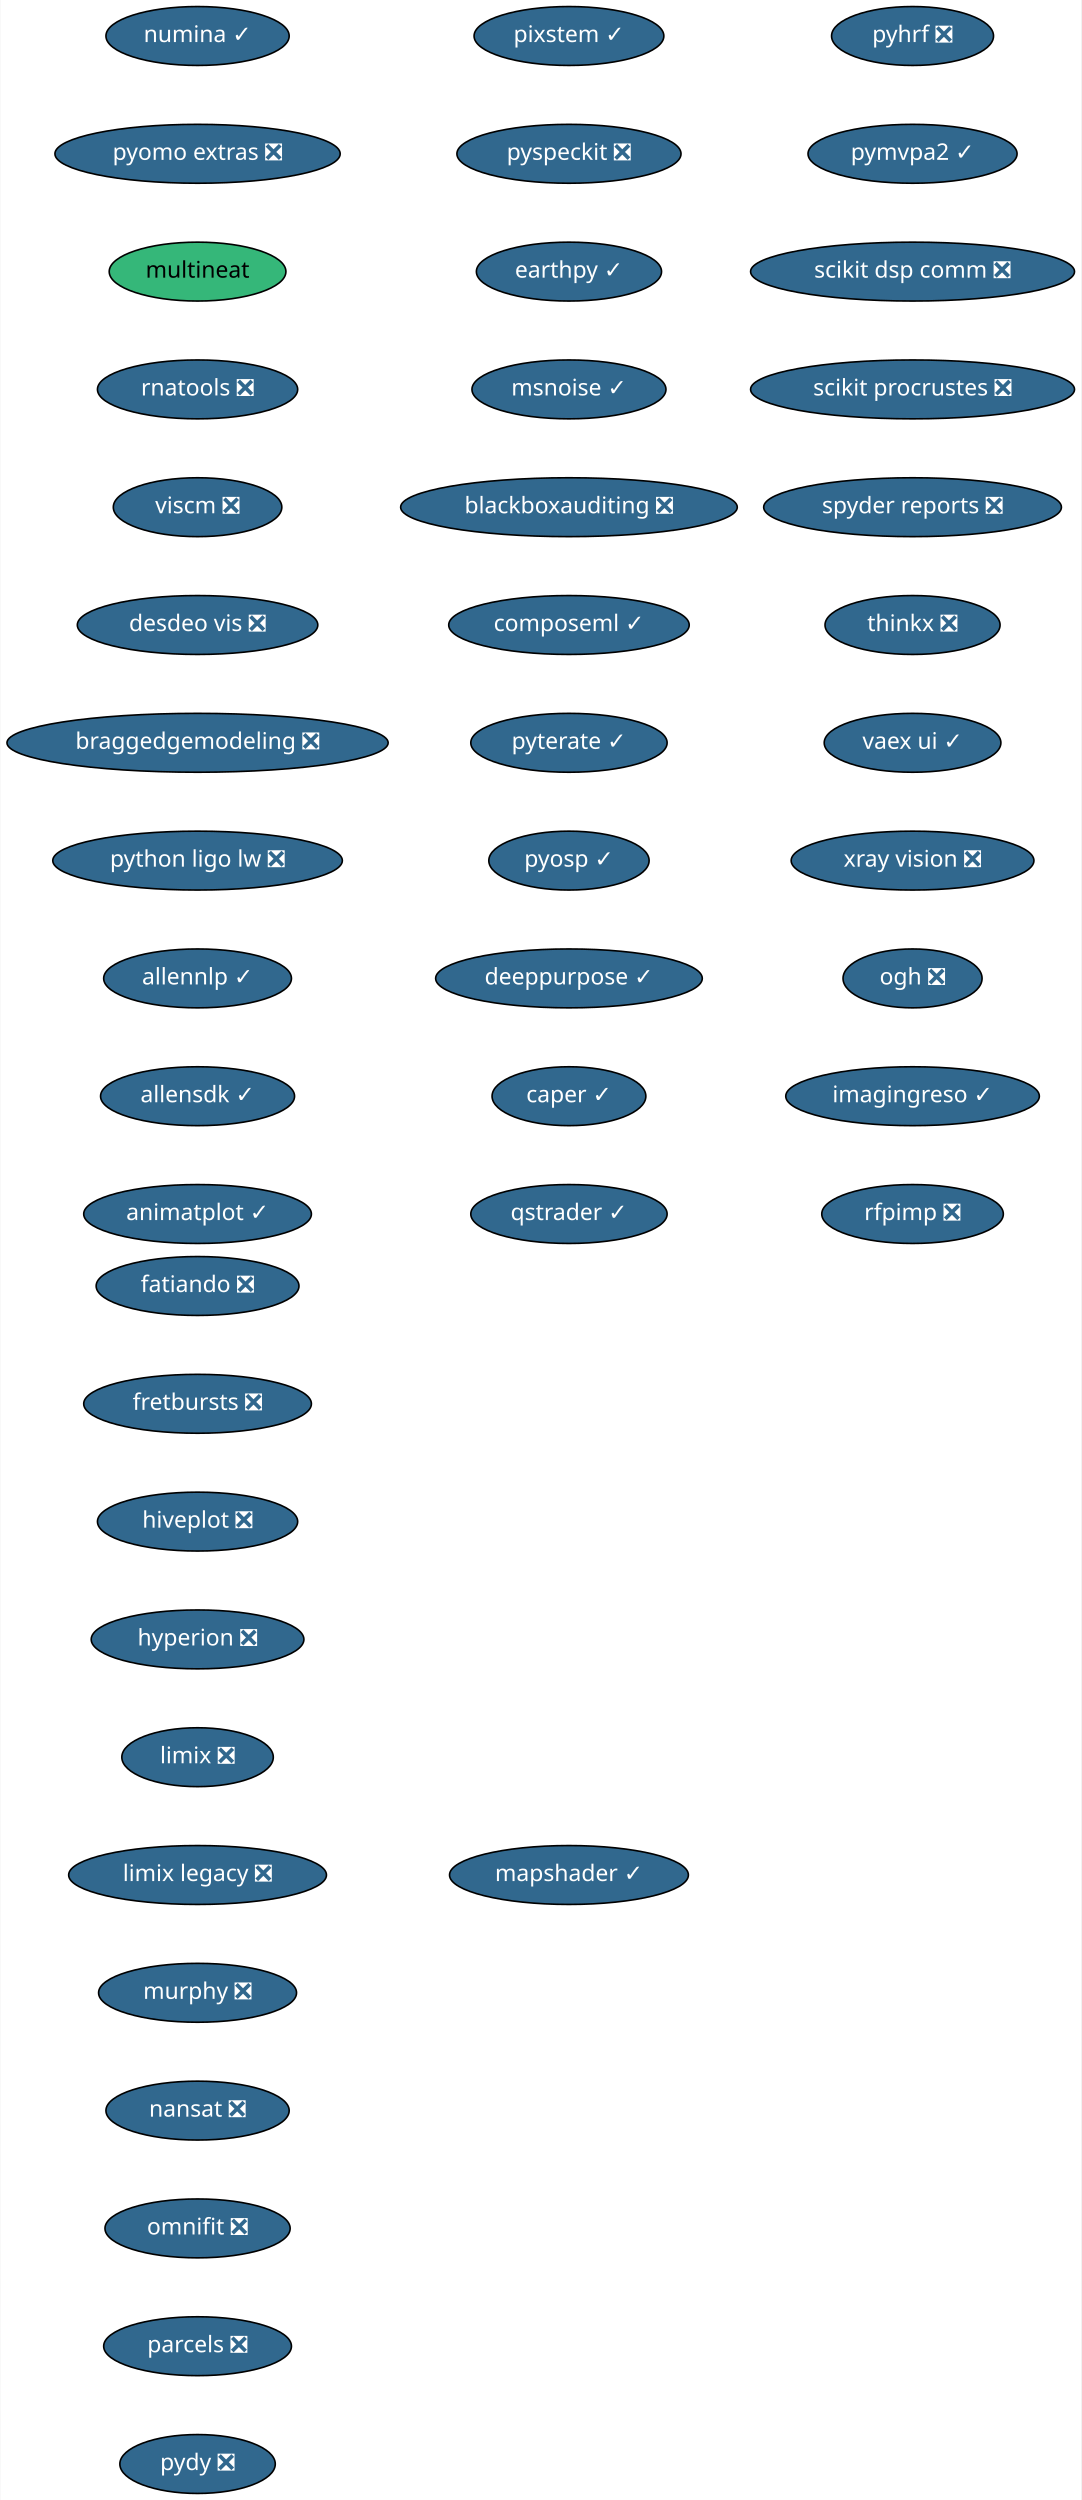
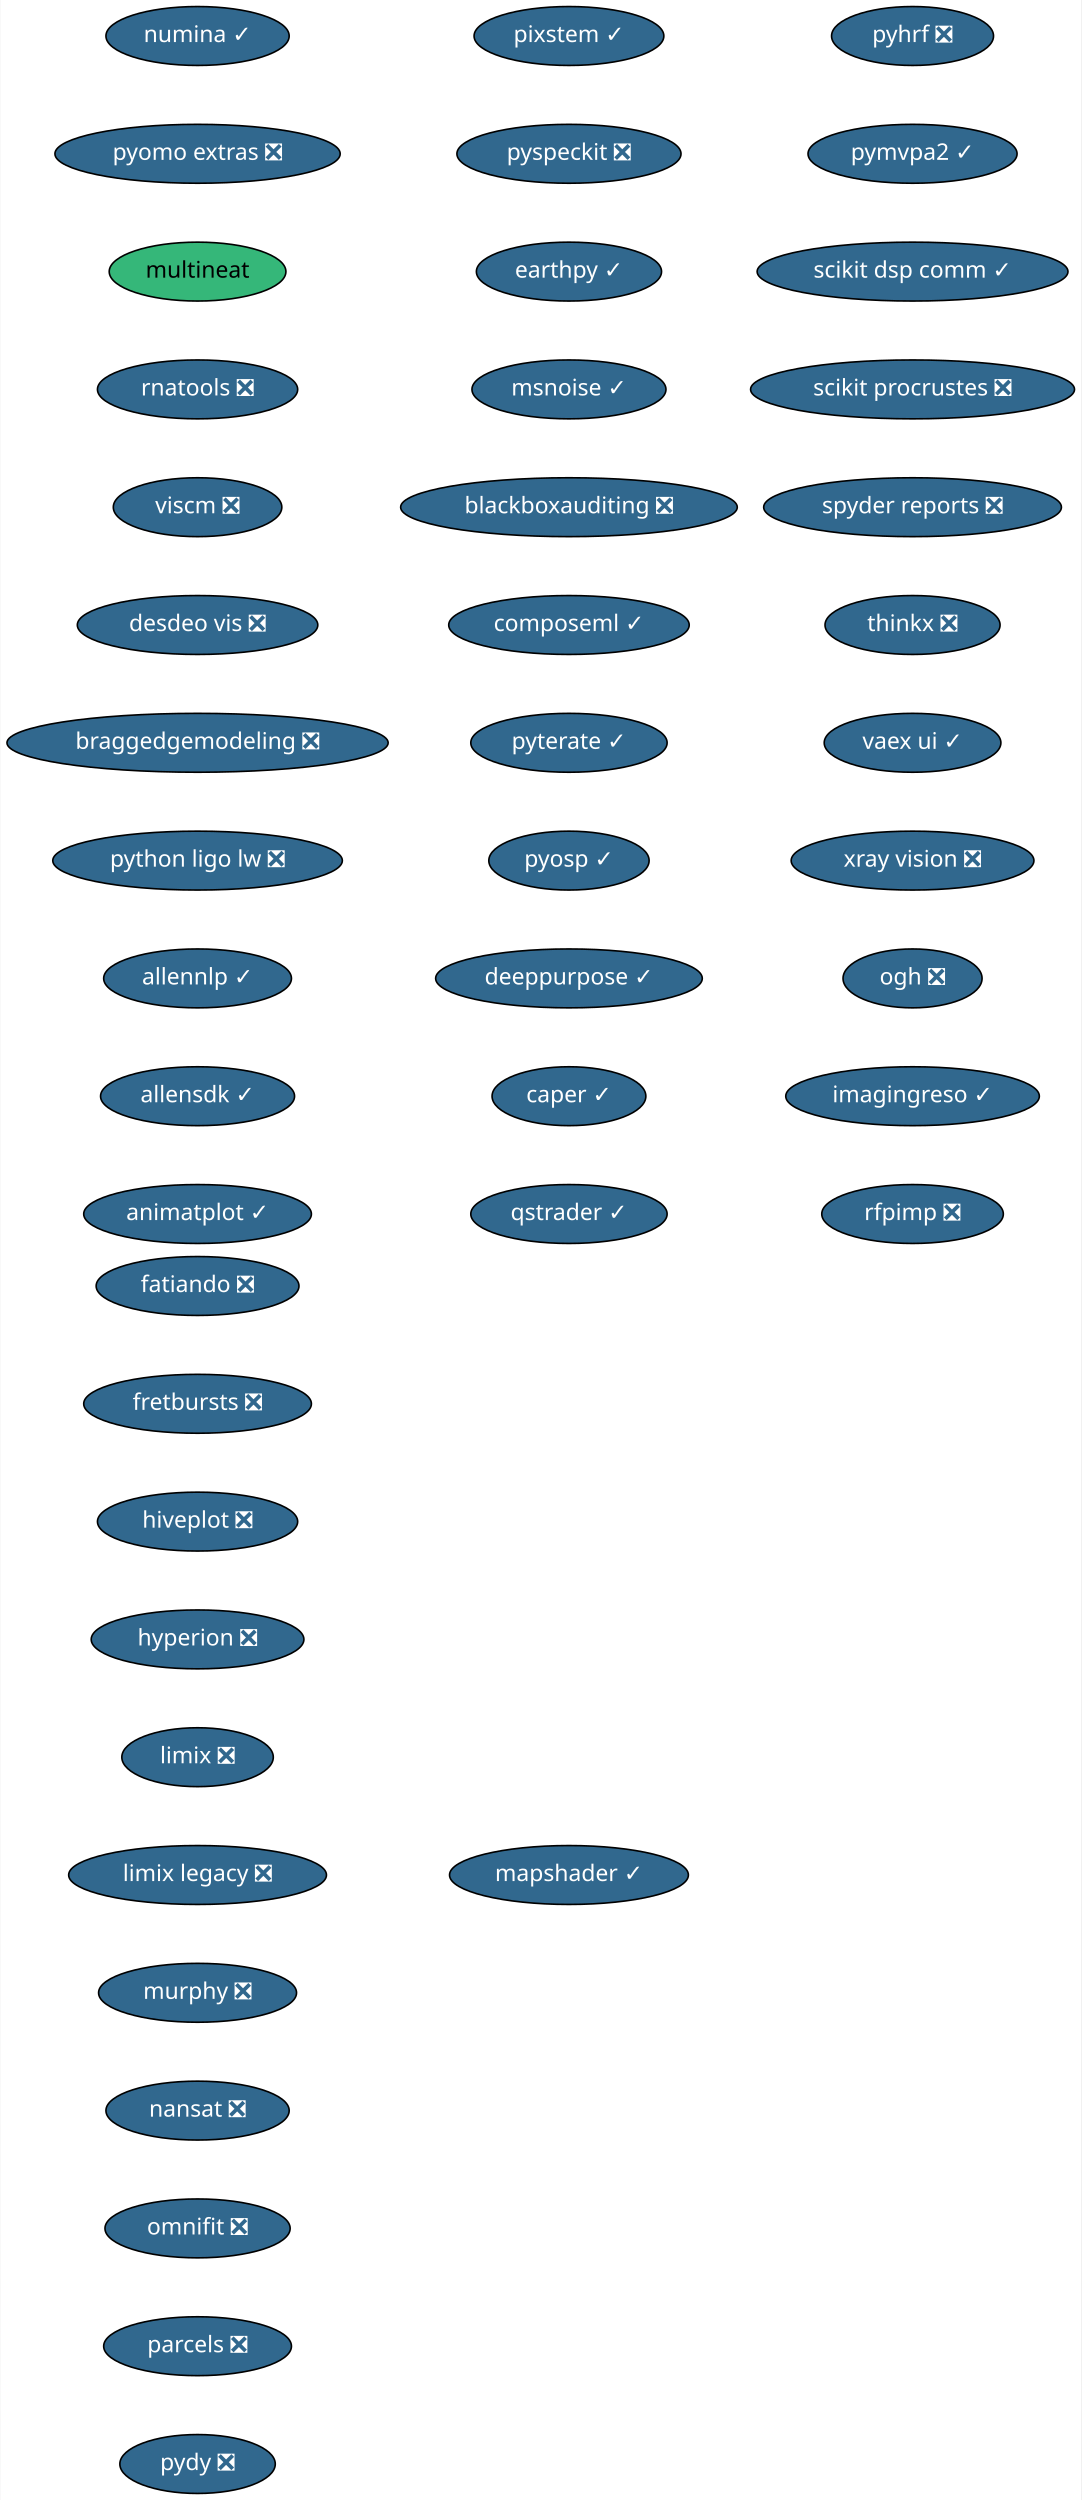
<svg xmlns="http://www.w3.org/2000/svg" xmlns:xlink="http://www.w3.org/1999/xlink" width="661pt" height="1528pt" viewBox="0.00 0.00 660.50 1528.00">
  <g id="graph0" class="graph" transform="scale(1 1) rotate(0) translate(4 1524)">
    <polygon fill="white" stroke="transparent" points="-4,4 -4,-1524 656.5,-1524 656.5,4 -4,4" />
    <g id="node1" class="node">
      <g id="a_node1">
        <a xlink:href="https://github.com/conda-forge/fatiando-feedstock/pull/13" xlink:title="fatiando ❎">
          <ellipse fill="#31688e" stroke="black" cx="116.5" cy="-738" rx="61.99" ry="18" />
          <text text-anchor="middle" x="116.5" y="-734.3" font-family="Times-Roman" font-size="14.00" fill="white">fatiando ❎</text>
        </a>
      </g>
    </g>
    <g id="node2" class="node">
      <g id="a_node2">
        <a xlink:href="https://github.com/conda-forge/fretbursts-feedstock/pull/19" xlink:title="fretbursts ❎">
          <ellipse fill="#31688e" stroke="black" cx="116.5" cy="-666" rx="69.59" ry="18" />
          <text text-anchor="middle" x="116.5" y="-662.3" font-family="Times-Roman" font-size="14.00" fill="white">fretbursts ❎</text>
        </a>
      </g>
    </g>
    <g id="node3" class="node">
      <g id="a_node3">
        <a xlink:href="https://github.com/conda-forge/hiveplot-feedstock/pull/5" xlink:title="hiveplot ❎">
          <ellipse fill="#31688e" stroke="black" cx="116.5" cy="-594" rx="61.19" ry="18" />
          <text text-anchor="middle" x="116.5" y="-590.3" font-family="Times-Roman" font-size="14.00" fill="white">hiveplot ❎</text>
        </a>
      </g>
    </g>
    <g id="node4" class="node">
      <g id="a_node4">
        <a xlink:href="https://github.com/conda-forge/hyperion-feedstock/pull/14" xlink:title="hyperion ❎">
          <ellipse fill="#31688e" stroke="black" cx="116.5" cy="-522" rx="65" ry="18" />
          <text text-anchor="middle" x="116.5" y="-518.3" font-family="Times-Roman" font-size="14.00" fill="white">hyperion ❎</text>
        </a>
      </g>
    </g>
    <g id="node5" class="node">
      <g id="a_node5">
        <a xlink:href="https://github.com/conda-forge/limix-feedstock/pull/23" xlink:title="limix ❎">
          <ellipse fill="#31688e" stroke="black" cx="116.5" cy="-450" rx="46.29" ry="18" />
          <text text-anchor="middle" x="116.5" y="-446.3" font-family="Times-Roman" font-size="14.00" fill="white">limix ❎</text>
        </a>
      </g>
    </g>
    <g id="node6" class="node">
      <g id="a_node6">
        <a xlink:href="https://github.com/conda-forge/limix-legacy-feedstock/pull/9" xlink:title="limix legacy ❎">
          <ellipse fill="#31688e" stroke="black" cx="116.5" cy="-378" rx="78.79" ry="18" />
          <text text-anchor="middle" x="116.5" y="-374.3" font-family="Times-Roman" font-size="14.00" fill="white">limix legacy ❎</text>
        </a>
      </g>
    </g>
    <g id="node7" class="node">
      <g id="a_node7">
        <a xlink:href="https://github.com/conda-forge/murphy-feedstock/pull/3" xlink:title="murphy ❎">
          <ellipse fill="#31688e" stroke="black" cx="116.5" cy="-306" rx="60.5" ry="18" />
          <text text-anchor="middle" x="116.5" y="-302.3" font-family="Times-Roman" font-size="14.00" fill="white">murphy ❎</text>
        </a>
      </g>
    </g>
    <g id="node8" class="node">
      <g id="a_node8">
        <a xlink:href="https://github.com/conda-forge/nansat-feedstock/pull/29" xlink:title="nansat ❎">
          <ellipse fill="#31688e" stroke="black" cx="116.5" cy="-234" rx="56" ry="18" />
          <text text-anchor="middle" x="116.5" y="-230.3" font-family="Times-Roman" font-size="14.00" fill="white">nansat ❎</text>
        </a>
      </g>
    </g>
    <g id="node9" class="node">
      <g id="a_node9">
        <a xlink:href="https://github.com/conda-forge/omnifit-feedstock/pull/4" xlink:title="omnifit ❎">
          <ellipse fill="#31688e" stroke="black" cx="116.5" cy="-162" rx="56.59" ry="18" />
          <text text-anchor="middle" x="116.5" y="-158.3" font-family="Times-Roman" font-size="14.00" fill="white">omnifit ❎</text>
        </a>
      </g>
    </g>
    <g id="node10" class="node">
      <g id="a_node10">
        <a xlink:href="https://github.com/conda-forge/parcels-feedstock/pull/63" xlink:title="parcels ❎">
          <ellipse fill="#31688e" stroke="black" cx="116.5" cy="-90" rx="57.39" ry="18" />
          <text text-anchor="middle" x="116.5" y="-86.3" font-family="Times-Roman" font-size="14.00" fill="white">parcels ❎</text>
        </a>
      </g>
    </g>
    <g id="node11" class="node">
      <g id="a_node11">
        <a xlink:href="https://github.com/conda-forge/pydy-feedstock/pull/14" xlink:title="pydy ❎">
          <ellipse fill="#31688e" stroke="black" cx="116.5" cy="-18" rx="47.5" ry="18" />
          <text text-anchor="middle" x="116.5" y="-14.3" font-family="Times-Roman" font-size="14.00" fill="white">pydy ❎</text>
        </a>
      </g>
    </g>
    <g id="node12" class="node">
      <g id="a_node12">
        <a xlink:href="https://github.com/conda-forge/pyhrf-feedstock/pull/6" xlink:title="pyhrf ❎">
          <ellipse fill="#31688e" stroke="black" cx="553.5" cy="-1502" rx="49.5" ry="18" />
          <text text-anchor="middle" x="553.5" y="-1498.3" font-family="Times-Roman" font-size="14.00" fill="white">pyhrf ❎</text>
        </a>
      </g>
    </g>
    <g id="node13" class="node">
      <g id="a_node13">
        <a xlink:href="https://github.com/conda-forge/pymvpa2-feedstock/pull/13" xlink:title="pymvpa2 ✓">
          <ellipse fill="#31688e" stroke="black" cx="553.5" cy="-1430" rx="63.89" ry="18" />
          <text text-anchor="middle" x="553.5" y="-1426.3" font-family="Times-Roman" font-size="14.00" fill="white">pymvpa2 ✓</text>
        </a>
      </g>
    </g>
    <g id="node14" class="node">
      <g id="a_node14">
-         <a xlink:href="https://github.com/conda-forge/scikit-dsp-comm-feedstock/pull/9" xlink:title="scikit dsp comm ❎">
-           <ellipse fill="#31688e" stroke="black" cx="553.5" cy="-1358" rx="99" ry="18" />
-           <text text-anchor="middle" x="553.5" y="-1354.3" font-family="Times-Roman" font-size="14.00" fill="white">scikit dsp comm ❎</text>
+         <a xlink:href="https://github.com/conda-forge/scikit-dsp-comm-feedstock/pull/9" xlink:title="scikit dsp comm ✓">
+           <ellipse fill="#31688e" stroke="black" cx="553.5" cy="-1358" rx="95" ry="18" />
+           <text text-anchor="middle" x="553.5" y="-1354.3" font-family="Times-Roman" font-size="14.00" fill="white">scikit dsp comm ✓</text>
        </a>
      </g>
    </g>
    <g id="node15" class="node">
      <g id="a_node15">
        <a xlink:href="https://github.com/conda-forge/scikit-procrustes-feedstock/pull/5" xlink:title="scikit procrustes ❎">
          <ellipse fill="#31688e" stroke="black" cx="553.5" cy="-1286" rx="99" ry="18" />
          <text text-anchor="middle" x="553.5" y="-1282.3" font-family="Times-Roman" font-size="14.00" fill="white">scikit procrustes ❎</text>
        </a>
      </g>
    </g>
    <g id="node16" class="node">
      <g id="a_node16">
        <a xlink:href="https://github.com/conda-forge/spyder-reports-feedstock/pull/5" xlink:title="spyder reports ❎">
          <ellipse fill="#31688e" stroke="black" cx="553.5" cy="-1214" rx="91" ry="18" />
          <text text-anchor="middle" x="553.5" y="-1210.3" font-family="Times-Roman" font-size="14.00" fill="white">spyder reports ❎</text>
        </a>
      </g>
    </g>
    <g id="node17" class="node">
      <g id="a_node17">
        <a xlink:href="https://github.com/conda-forge/thinkx-feedstock/pull/5" xlink:title="thinkx ❎">
          <ellipse fill="#31688e" stroke="black" cx="553.5" cy="-1142" rx="53.5" ry="18" />
          <text text-anchor="middle" x="553.5" y="-1138.3" font-family="Times-Roman" font-size="14.00" fill="white">thinkx ❎</text>
        </a>
      </g>
    </g>
    <g id="node18" class="node">
      <g id="a_node18">
        <a xlink:href="https://github.com/conda-forge/vaex-ui-feedstock/pull/12" xlink:title="vaex ui ✓">
          <ellipse fill="#31688e" stroke="black" cx="553.5" cy="-1070" rx="54" ry="18" />
          <text text-anchor="middle" x="553.5" y="-1066.3" font-family="Times-Roman" font-size="14.00" fill="white">vaex ui ✓</text>
        </a>
      </g>
    </g>
    <g id="node19" class="node">
      <g id="a_node19">
        <a xlink:href="https://github.com/conda-forge/xray-vision-feedstock/pull/13" xlink:title="xray vision ❎">
          <ellipse fill="#31688e" stroke="black" cx="553.5" cy="-998" rx="74.19" ry="18" />
          <text text-anchor="middle" x="553.5" y="-994.3" font-family="Times-Roman" font-size="14.00" fill="white">xray vision ❎</text>
        </a>
      </g>
    </g>
    <g id="node20" class="node">
      <g id="a_node20">
        <a xlink:href="https://github.com/conda-forge/ogh-feedstock/pull/9" xlink:title="ogh ❎">
          <ellipse fill="#31688e" stroke="black" cx="553.5" cy="-926" rx="42.49" ry="18" />
          <text text-anchor="middle" x="553.5" y="-922.3" font-family="Times-Roman" font-size="14.00" fill="white">ogh ❎</text>
        </a>
      </g>
    </g>
    <g id="node21" class="node">
      <g id="a_node21">
        <a xlink:href="https://github.com/conda-forge/imagingreso-feedstock/pull/21" xlink:title="imagingreso ✓">
          <ellipse fill="#31688e" stroke="black" cx="553.5" cy="-854" rx="77.5" ry="18" />
          <text text-anchor="middle" x="553.5" y="-850.3" font-family="Times-Roman" font-size="14.00" fill="white">imagingreso ✓</text>
        </a>
      </g>
    </g>
    <g id="node22" class="node">
      <g id="a_node22">
        <a xlink:href="https://github.com/conda-forge/rfpimp-feedstock/pull/9" xlink:title="rfpimp ❎">
          <ellipse fill="#31688e" stroke="black" cx="553.5" cy="-782" rx="55.49" ry="18" />
          <text text-anchor="middle" x="553.5" y="-778.3" font-family="Times-Roman" font-size="14.00" fill="white">rfpimp ❎</text>
        </a>
      </g>
    </g>
    <g id="node23" class="node">
      <g id="a_node23">
        <a xlink:href="https://github.com/conda-forge/numina-feedstock/pull/28" xlink:title="numina ✓">
          <ellipse fill="#31688e" stroke="black" cx="116.5" cy="-1502" rx="56" ry="18" />
          <text text-anchor="middle" x="116.5" y="-1498.3" font-family="Times-Roman" font-size="14.00" fill="white">numina ✓</text>
        </a>
      </g>
    </g>
    <g id="node24" class="node">
      <g id="a_node24">
        <a xlink:href="https://github.com/conda-forge/pyomo.extras-feedstock/pull/25" xlink:title="pyomo extras ❎">
          <ellipse fill="#31688e" stroke="black" cx="116.5" cy="-1430" rx="87.18" ry="18" />
          <text text-anchor="middle" x="116.5" y="-1426.3" font-family="Times-Roman" font-size="14.00" fill="white">pyomo extras ❎</text>
        </a>
      </g>
    </g>
    <g id="node25" class="node">
      <g id="a_node25">
        <a xlink:href="https://github.com/conda-forge/multineat-feedstock" xlink:title="multineat">
          <ellipse fill="#35b779" stroke="black" cx="116.5" cy="-1358" rx="54" ry="18" />
          <text text-anchor="middle" x="116.5" y="-1354.3" font-family="Times-Roman" font-size="14.00">multineat</text>
        </a>
      </g>
    </g>
    <g id="node26" class="node">
      <g id="a_node26">
        <a xlink:href="https://github.com/conda-forge/rnatools-feedstock/pull/3" xlink:title="rnatools ❎">
          <ellipse fill="#31688e" stroke="black" cx="116.5" cy="-1286" rx="61.19" ry="18" />
          <text text-anchor="middle" x="116.5" y="-1282.3" font-family="Times-Roman" font-size="14.00" fill="white">rnatools ❎</text>
        </a>
      </g>
    </g>
    <g id="node27" class="node">
      <g id="a_node27">
        <a xlink:href="https://github.com/conda-forge/viscm-feedstock/pull/4" xlink:title="viscm ❎">
          <ellipse fill="#31688e" stroke="black" cx="116.5" cy="-1214" rx="51.5" ry="18" />
          <text text-anchor="middle" x="116.5" y="-1210.3" font-family="Times-Roman" font-size="14.00" fill="white">viscm ❎</text>
        </a>
      </g>
    </g>
    <g id="node28" class="node">
      <g id="a_node28">
        <a xlink:href="https://github.com/conda-forge/desdeo-vis-feedstock/pull/5" xlink:title="desdeo vis ❎">
          <ellipse fill="#31688e" stroke="black" cx="116.5" cy="-1142" rx="73.5" ry="18" />
          <text text-anchor="middle" x="116.5" y="-1138.3" font-family="Times-Roman" font-size="14.00" fill="white">desdeo vis ❎</text>
        </a>
      </g>
    </g>
    <g id="node29" class="node">
      <g id="a_node29">
        <a xlink:href="https://github.com/conda-forge/braggedgemodeling-feedstock/pull/3" xlink:title="braggedgemodeling ❎">
          <ellipse fill="#31688e" stroke="black" cx="116.5" cy="-1070" rx="116.5" ry="18" />
          <text text-anchor="middle" x="116.5" y="-1066.3" font-family="Times-Roman" font-size="14.00" fill="white">braggedgemodeling ❎</text>
        </a>
      </g>
    </g>
    <g id="node30" class="node">
      <g id="a_node30">
        <a xlink:href="https://github.com/conda-forge/python-ligo-lw-feedstock/pull/14" xlink:title="python ligo lw ❎">
          <ellipse fill="#31688e" stroke="black" cx="116.5" cy="-998" rx="88.5" ry="18" />
          <text text-anchor="middle" x="116.5" y="-994.3" font-family="Times-Roman" font-size="14.00" fill="white">python ligo lw ❎</text>
        </a>
      </g>
    </g>
    <g id="node31" class="node">
      <g id="a_node31">
        <a xlink:href="https://github.com/conda-forge/allennlp-feedstock/pull/18" xlink:title="allennlp ✓">
          <ellipse fill="#31688e" stroke="black" cx="116.5" cy="-926" rx="57.39" ry="18" />
          <text text-anchor="middle" x="116.5" y="-922.3" font-family="Times-Roman" font-size="14.00" fill="white">allennlp ✓</text>
        </a>
      </g>
    </g>
    <g id="node32" class="node">
      <g id="a_node32">
        <a xlink:href="https://github.com/conda-forge/allensdk-feedstock/pull/4" xlink:title="allensdk ✓">
          <ellipse fill="#31688e" stroke="black" cx="116.5" cy="-854" rx="59.29" ry="18" />
          <text text-anchor="middle" x="116.5" y="-850.3" font-family="Times-Roman" font-size="14.00" fill="white">allensdk ✓</text>
        </a>
      </g>
    </g>
    <g id="node33" class="node">
      <g id="a_node33">
        <a xlink:href="https://github.com/conda-forge/animatplot-feedstock/pull/6" xlink:title="animatplot ✓">
          <ellipse fill="#31688e" stroke="black" cx="116.5" cy="-782" rx="69.59" ry="18" />
          <text text-anchor="middle" x="116.5" y="-778.3" font-family="Times-Roman" font-size="14.00" fill="white">animatplot ✓</text>
        </a>
      </g>
    </g>
    <g id="node34" class="node">
      <g id="a_node34">
        <a xlink:href="https://github.com/conda-forge/pixstem-feedstock/pull/3" xlink:title="pixstem ✓">
          <ellipse fill="#31688e" stroke="black" cx="343.5" cy="-1502" rx="58" ry="18" />
          <text text-anchor="middle" x="343.5" y="-1498.3" font-family="Times-Roman" font-size="14.00" fill="white">pixstem ✓</text>
        </a>
      </g>
    </g>
    <g id="node35" class="node">
      <g id="a_node35">
        <a xlink:href="https://github.com/conda-forge/pyspeckit-feedstock/pull/3" xlink:title="pyspeckit ❎">
          <ellipse fill="#31688e" stroke="black" cx="343.5" cy="-1430" rx="68.49" ry="18" />
          <text text-anchor="middle" x="343.5" y="-1426.3" font-family="Times-Roman" font-size="14.00" fill="white">pyspeckit ❎</text>
        </a>
      </g>
    </g>
    <g id="node36" class="node">
      <g id="a_node36">
        <a xlink:href="https://github.com/conda-forge/earthpy-feedstock/pull/12" xlink:title="earthpy ✓">
          <ellipse fill="#31688e" stroke="black" cx="343.5" cy="-1358" rx="56.59" ry="18" />
          <text text-anchor="middle" x="343.5" y="-1354.3" font-family="Times-Roman" font-size="14.00" fill="white">earthpy ✓</text>
        </a>
      </g>
    </g>
    <g id="node37" class="node">
      <g id="a_node37">
        <a xlink:href="https://github.com/conda-forge/msnoise-feedstock/pull/5" xlink:title="msnoise ✓">
          <ellipse fill="#31688e" stroke="black" cx="343.5" cy="-1286" rx="59.29" ry="18" />
          <text text-anchor="middle" x="343.5" y="-1282.3" font-family="Times-Roman" font-size="14.00" fill="white">msnoise ✓</text>
        </a>
      </g>
    </g>
    <g id="node38" class="node">
      <g id="a_node38">
        <a xlink:href="https://github.com/conda-forge/blackboxauditing-feedstock/pull/2" xlink:title="blackboxauditing ❎">
          <ellipse fill="#31688e" stroke="black" cx="343.5" cy="-1214" rx="102.88" ry="18" />
          <text text-anchor="middle" x="343.5" y="-1210.3" font-family="Times-Roman" font-size="14.00" fill="white">blackboxauditing ❎</text>
        </a>
      </g>
    </g>
    <g id="node39" class="node">
      <g id="a_node39">
        <a xlink:href="https://github.com/conda-forge/composeml-feedstock/pull/1" xlink:title="composeml ✓">
          <ellipse fill="#31688e" stroke="black" cx="343.5" cy="-1142" rx="73.5" ry="18" />
          <text text-anchor="middle" x="343.5" y="-1138.3" font-family="Times-Roman" font-size="14.00" fill="white">composeml ✓</text>
        </a>
      </g>
    </g>
    <g id="node40" class="node">
      <g id="a_node40">
        <a xlink:href="https://github.com/conda-forge/pyterate-feedstock/pull/1" xlink:title="pyterate ✓">
          <ellipse fill="#31688e" stroke="black" cx="343.5" cy="-1070" rx="60" ry="18" />
          <text text-anchor="middle" x="343.5" y="-1066.3" font-family="Times-Roman" font-size="14.00" fill="white">pyterate ✓</text>
        </a>
      </g>
    </g>
    <g id="node41" class="node">
      <g id="a_node41">
        <a xlink:href="https://github.com/conda-forge/pyosp-feedstock/pull/3" xlink:title="pyosp ✓">
          <ellipse fill="#31688e" stroke="black" cx="343.5" cy="-998" rx="48.99" ry="18" />
          <text text-anchor="middle" x="343.5" y="-994.3" font-family="Times-Roman" font-size="14.00" fill="white">pyosp ✓</text>
        </a>
      </g>
    </g>
    <g id="node42" class="node">
      <g id="a_node42">
        <a xlink:href="https://github.com/conda-forge/deeppurpose-feedstock/pull/2" xlink:title="deeppurpose ✓">
          <ellipse fill="#31688e" stroke="black" cx="343.5" cy="-926" rx="81.49" ry="18" />
          <text text-anchor="middle" x="343.5" y="-922.3" font-family="Times-Roman" font-size="14.00" fill="white">deeppurpose ✓</text>
        </a>
      </g>
    </g>
    <g id="node43" class="node">
      <g id="a_node43">
        <a xlink:href="https://github.com/conda-forge/caper-feedstock/pull/7" xlink:title="caper ✓">
          <ellipse fill="#31688e" stroke="black" cx="343.5" cy="-854" rx="47" ry="18" />
          <text text-anchor="middle" x="343.5" y="-850.3" font-family="Times-Roman" font-size="14.00" fill="white">caper ✓</text>
        </a>
      </g>
    </g>
    <g id="node44" class="node">
      <g id="a_node44">
        <a xlink:href="https://github.com/conda-forge/qstrader-feedstock/pull/1" xlink:title="qstrader ✓">
          <ellipse fill="#31688e" stroke="black" cx="343.5" cy="-782" rx="60" ry="18" />
          <text text-anchor="middle" x="343.5" y="-778.3" font-family="Times-Roman" font-size="14.00" fill="white">qstrader ✓</text>
        </a>
      </g>
    </g>
    <g id="node45" class="node">
      <g id="a_node45">
        <a xlink:href="https://github.com/conda-forge/mapshader-feedstock/pull/1" xlink:title="mapshader ✓">
          <ellipse fill="#31688e" stroke="black" cx="343.5" cy="-378" rx="73" ry="18" />
          <text text-anchor="middle" x="343.5" y="-374.3" font-family="Times-Roman" font-size="14.00" fill="white">mapshader ✓</text>
        </a>
      </g>
    </g>
  </g>
</svg>
